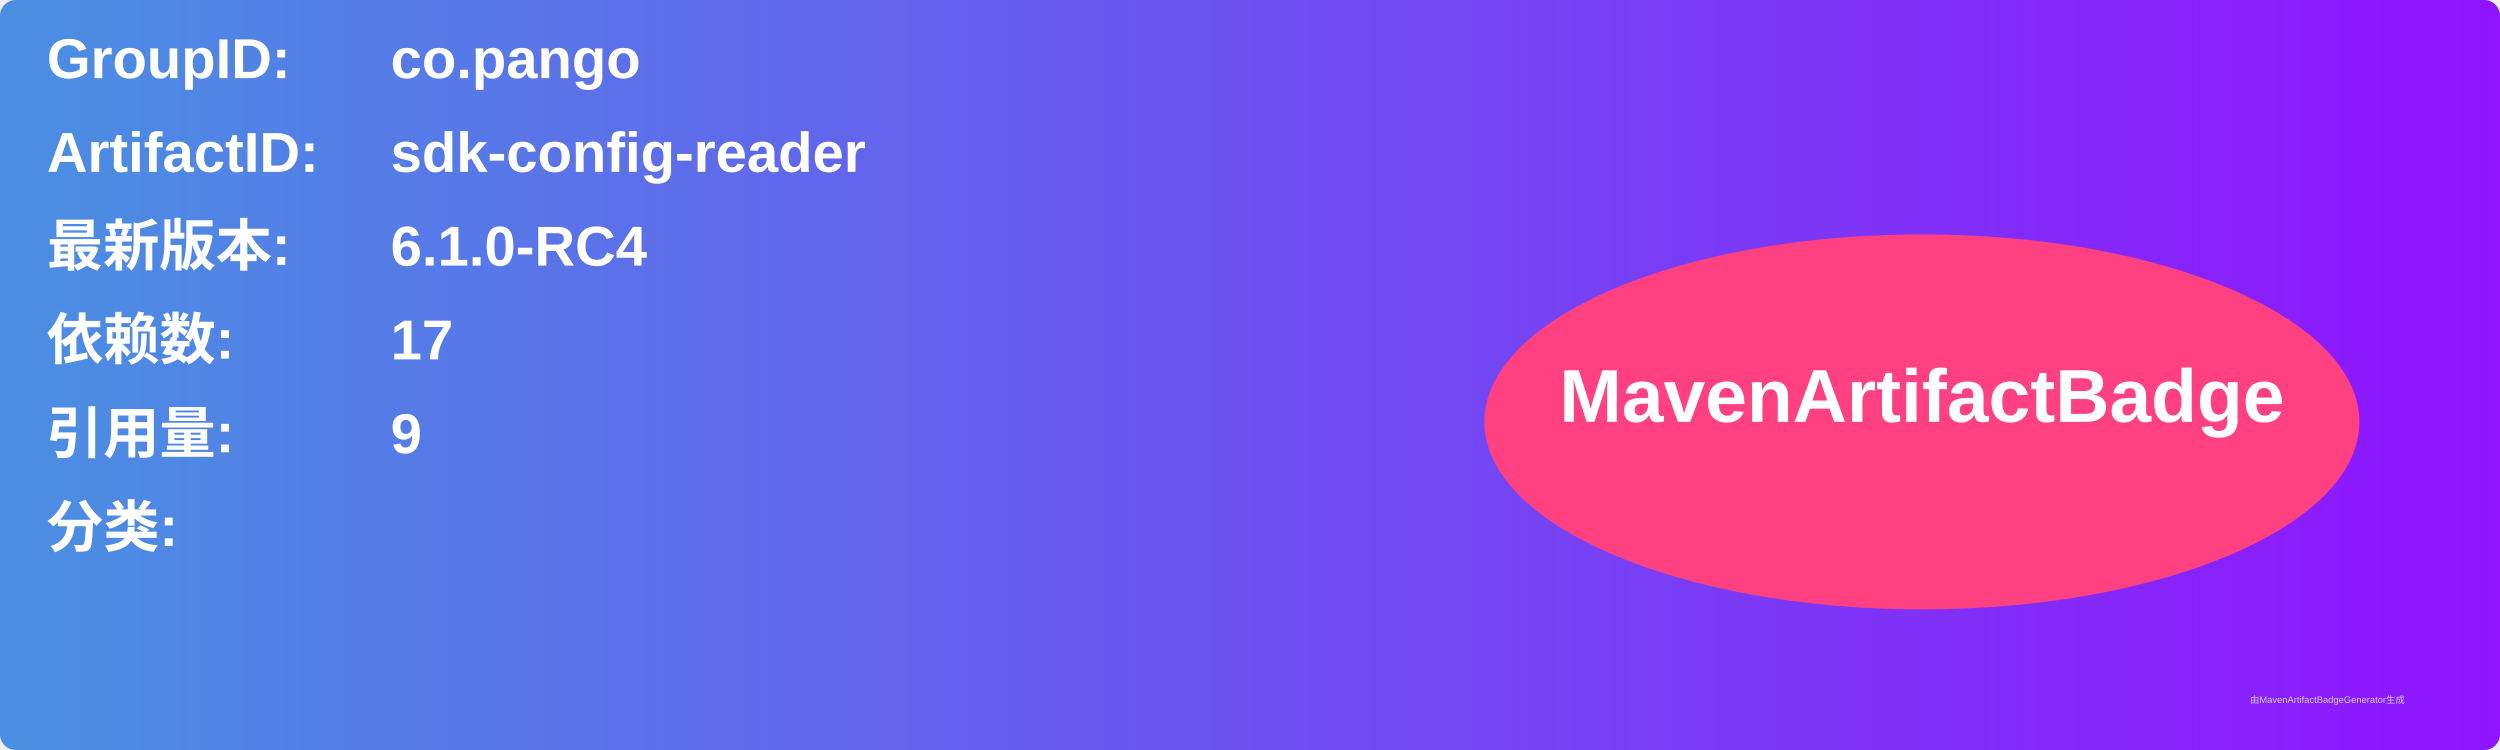
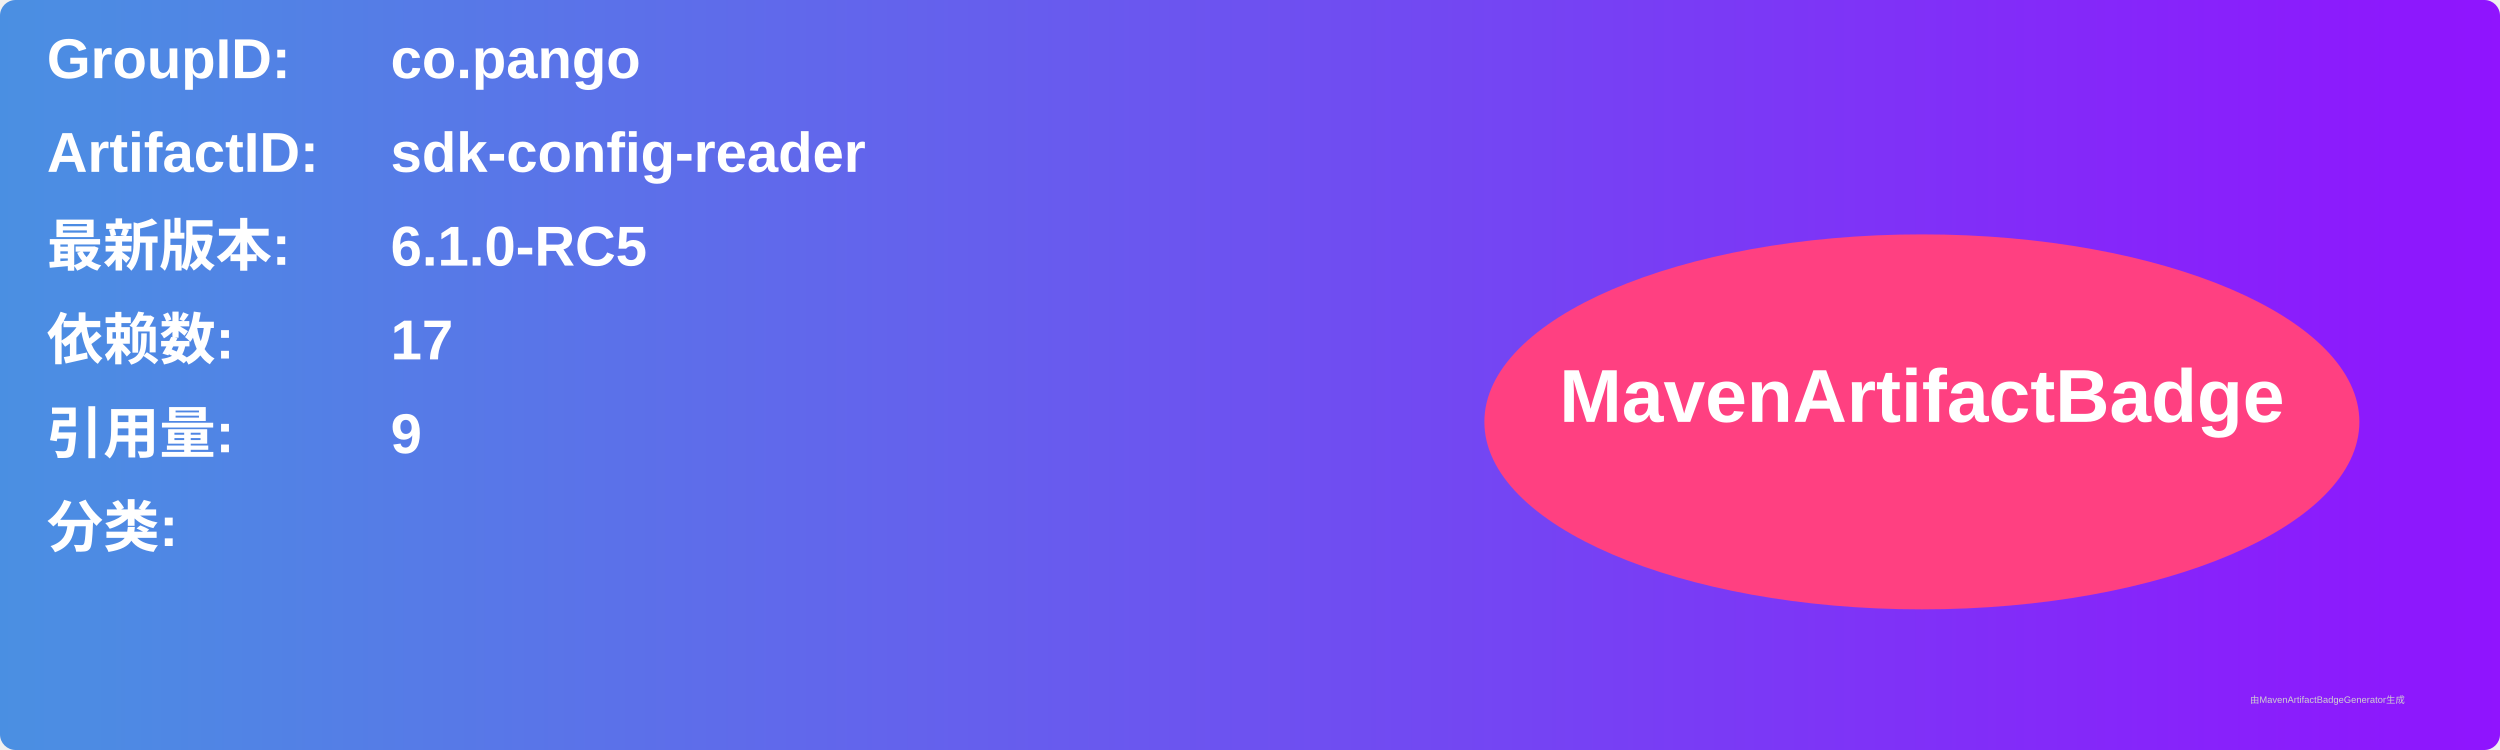
<svg xmlns="http://www.w3.org/2000/svg" width="800" height="240" viewBox="0 0 800 240">
  <linearGradient id="grad" x1="0%" y1="0%" x2="100%" y2="0%">
    <stop offset="0%" stop-color="#4a90e2" />
    <stop offset="100%" stop-color="#9013fe" />
  </linearGradient>
  <rect width="100%" height="100%" rx="5" ry="5" fill="url(#grad)" />
  <g transform="translate(15, 15)">
    <text x="0" y="10" font-family="Arial" font-size="18" fill="white" font-weight="bold" width="260">GroupID:</text>
    <text x="110" y="10" font-family="Arial" font-size="18" fill="white" font-weight="bold" width="460">co.pango</text>
    <text x="0" y="40" font-family="Arial" font-size="18" fill="white" font-weight="bold" width="260">ArtifactID:</text>
    <text x="110" y="40" font-family="Arial" font-size="18" fill="white" font-weight="bold" width="460">sdk-config-reader</text>
    <text x="0" y="70" font-family="Arial" font-size="18" fill="white" font-weight="bold">最新版本:</text>
    <text x="110" y="70" font-family="Arial" font-size="18" fill="white" font-weight="bold">
-       <tspan font-weight="bold">6.1.0-RC4</tspan>
+       <tspan font-weight="bold">6.1.0-RC5</tspan>
    </text>
    <text x="0" y="100" font-family="Arial" font-size="18" fill="white" font-weight="bold">依赖数: </text>
    <text x="110" y="100" font-family="Arial" font-size="18" fill="white">
      <tspan font-weight="bold">17</tspan>
    </text>
    <text x="0" y="130" font-family="Arial" font-size="18" fill="white" font-weight="bold">引用量: </text>
    <text x="110" y="130" font-family="Arial" font-size="18" fill="white">
      <tspan font-weight="bold">9</tspan>
    </text>
    <text x="0" y="160" font-family="Arial" font-size="18" fill="white" font-weight="bold">分类:</text>
    <text x="10" y="190" font-family="Arial" font-size="10" fill="white">
      <tspan font-weight="bold" />
    </text>
    <ellipse cx="600" cy="120" rx="140" ry="60" fill="#ff4081" />
    <text x="600" y="120" text-anchor="middle" font-family="Arial" font-size="24" fill="white" font-weight="bold">MavenArtifactBadge</text>
  </g>
  <text x="720" y="225" font-family="Arial" font-size="3" fill="#d0d0d0">由MavenArtifactBadgeGenerator生成</text>
</svg>
